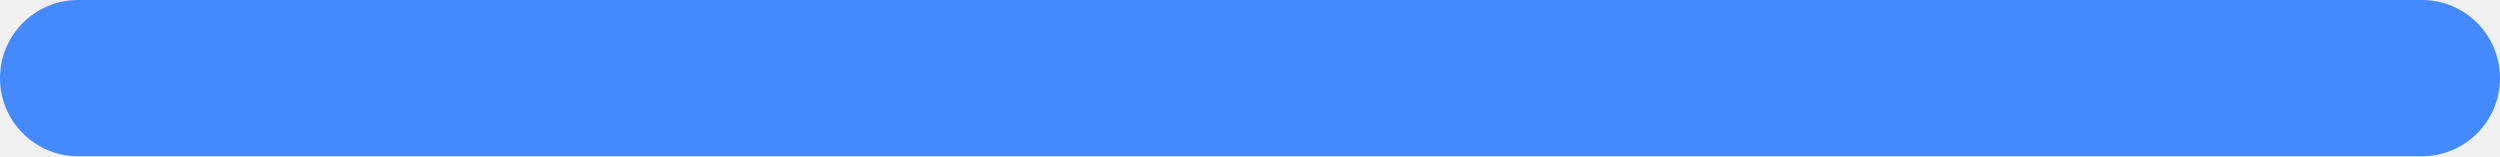
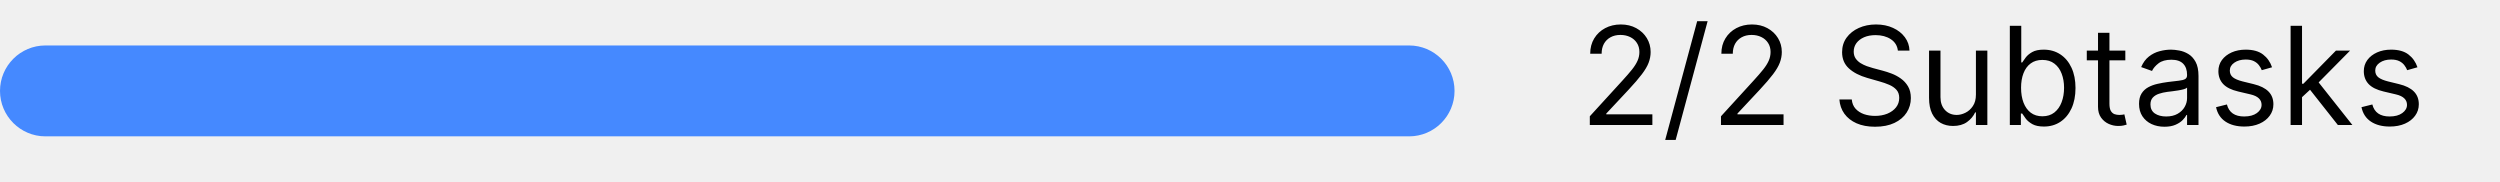
- <svg xmlns="http://www.w3.org/2000/svg" width="128" height="8" viewBox="0 0 128 8" fill="none">
-   <rect width="128" height="8" rx="4" fill="#4589FF" />
+ <svg xmlns="http://www.w3.org/2000/svg" width="220" height="16" viewBox="0 0 220 16" fill="none">
+   <g clip-path="url(#clip0_187493_2657)">
+     <rect y="4" width="128" height="8" rx="4" fill="#F4F4F4" />
+     <rect y="4" width="128" height="8" rx="4" fill="#4589FF" />
+   </g>
+   <path d="M139.903 11V10.233L142.784 7.08C143.122 6.71 143.401 6.389 143.619 6.116C143.838 5.841 144 5.582 144.105 5.341C144.213 5.097 144.267 4.841 144.267 4.574C144.267 4.267 144.193 4.001 144.045 3.777C143.901 3.553 143.702 3.379 143.449 3.257C143.196 3.135 142.912 3.074 142.597 3.074C142.261 3.074 141.969 3.143 141.719 3.283C141.472 3.419 141.28 3.611 141.143 3.858C141.01 4.105 140.943 4.395 140.943 4.727H139.938C139.938 4.216 140.055 3.767 140.291 3.381C140.527 2.994 140.848 2.693 141.254 2.477C141.663 2.261 142.122 2.153 142.631 2.153C143.142 2.153 143.595 2.261 143.99 2.477C144.385 2.693 144.695 2.984 144.919 3.351C145.143 3.717 145.256 4.125 145.256 4.574C145.256 4.895 145.197 5.209 145.081 5.516C144.967 5.82 144.768 6.159 144.484 6.534C144.203 6.906 143.812 7.361 143.312 7.898L141.352 9.994V10.062H145.409V11H139.903ZM150.271 1.864L147.459 12.312H146.538L149.351 1.864H150.271ZM151.446 11V10.233L154.327 7.08C154.665 6.71 154.944 6.389 155.162 6.116C155.381 5.841 155.543 5.582 155.648 5.341C155.756 5.097 155.81 4.841 155.81 4.574C155.81 4.267 155.736 4.001 155.588 3.777C155.444 3.553 155.245 3.379 154.992 3.257C154.739 3.135 154.455 3.074 154.14 3.074C153.804 3.074 153.512 3.143 153.262 3.283C153.015 3.419 152.823 3.611 152.686 3.858C152.553 4.105 152.486 4.395 152.486 4.727H151.48C151.48 4.216 151.598 3.767 151.834 3.381C152.07 2.994 152.391 2.693 152.797 2.477C153.206 2.261 153.665 2.153 154.174 2.153C154.685 2.153 155.138 2.261 155.533 2.477C155.928 2.693 156.238 2.984 156.462 3.351C156.686 3.717 156.799 4.125 156.799 4.574C156.799 4.895 156.74 5.209 156.624 5.516C156.51 5.82 156.311 6.159 156.027 6.534C155.746 6.906 155.355 7.361 154.855 7.898L152.895 9.994V10.062H156.952V11H151.446ZM167.013 4.455C166.962 4.023 166.755 3.688 166.391 3.449C166.027 3.21 165.581 3.091 165.053 3.091C164.667 3.091 164.328 3.153 164.039 3.278C163.752 3.403 163.527 3.575 163.365 3.794C163.206 4.013 163.127 4.261 163.127 4.54C163.127 4.773 163.182 4.973 163.293 5.141C163.407 5.305 163.551 5.443 163.728 5.554C163.904 5.662 164.088 5.751 164.282 5.822C164.475 5.891 164.652 5.946 164.814 5.989L165.701 6.227C165.928 6.287 166.181 6.369 166.459 6.474C166.74 6.58 167.009 6.723 167.265 6.905C167.523 7.084 167.736 7.314 167.904 7.595C168.071 7.876 168.155 8.222 168.155 8.631C168.155 9.102 168.032 9.528 167.784 9.909C167.54 10.29 167.182 10.592 166.711 10.817C166.242 11.041 165.672 11.153 165.002 11.153C164.377 11.153 163.836 11.053 163.378 10.851C162.924 10.649 162.566 10.368 162.304 10.007C162.046 9.646 161.9 9.227 161.865 8.75H162.956C162.985 9.08 163.096 9.352 163.289 9.568C163.485 9.781 163.732 9.94 164.03 10.046C164.331 10.148 164.655 10.199 165.002 10.199C165.405 10.199 165.767 10.133 166.088 10.003C166.409 9.869 166.664 9.685 166.851 9.449C167.039 9.21 167.132 8.932 167.132 8.614C167.132 8.324 167.051 8.088 166.89 7.906C166.728 7.724 166.515 7.577 166.25 7.463C165.986 7.349 165.701 7.25 165.394 7.165L164.32 6.858C163.638 6.662 163.098 6.382 162.701 6.018C162.303 5.655 162.104 5.179 162.104 4.591C162.104 4.102 162.236 3.676 162.5 3.312C162.767 2.946 163.125 2.662 163.574 2.46C164.026 2.256 164.53 2.153 165.087 2.153C165.65 2.153 166.15 2.254 166.587 2.456C167.025 2.655 167.371 2.928 167.627 3.274C167.885 3.621 168.022 4.014 168.036 4.455H167.013ZM173.881 8.324V4.455H174.887V11H173.881V9.892H173.813C173.66 10.224 173.421 10.507 173.097 10.74C172.773 10.97 172.364 11.085 171.87 11.085C171.461 11.085 171.097 10.996 170.779 10.817C170.461 10.635 170.211 10.362 170.029 9.999C169.847 9.632 169.756 9.17 169.756 8.614V4.455H170.762V8.545C170.762 9.023 170.896 9.403 171.163 9.688C171.433 9.972 171.776 10.114 172.194 10.114C172.444 10.114 172.698 10.05 172.957 9.922C173.218 9.794 173.437 9.598 173.613 9.334C173.792 9.07 173.881 8.733 173.881 8.324ZM176.865 11V2.273H177.871V5.494H177.956C178.03 5.381 178.132 5.236 178.263 5.06C178.397 4.881 178.587 4.722 178.834 4.582C179.084 4.44 179.422 4.369 179.848 4.369C180.4 4.369 180.885 4.507 181.306 4.783C181.726 5.058 182.054 5.449 182.29 5.955C182.526 6.46 182.644 7.057 182.644 7.744C182.644 8.438 182.526 9.038 182.29 9.547C182.054 10.053 181.728 10.445 181.31 10.723C180.892 10.999 180.411 11.136 179.865 11.136C179.445 11.136 179.108 11.067 178.855 10.928C178.603 10.786 178.408 10.625 178.272 10.446C178.135 10.264 178.03 10.114 177.956 9.994H177.837V11H176.865ZM177.854 7.727C177.854 8.222 177.926 8.658 178.071 9.036C178.216 9.411 178.428 9.705 178.706 9.918C178.985 10.128 179.326 10.233 179.729 10.233C180.15 10.233 180.5 10.122 180.782 9.901C181.066 9.676 181.279 9.375 181.421 8.997C181.566 8.616 181.638 8.193 181.638 7.727C181.638 7.267 181.567 6.852 181.425 6.483C181.286 6.111 181.074 5.817 180.79 5.601C180.509 5.382 180.155 5.273 179.729 5.273C179.32 5.273 178.976 5.376 178.698 5.584C178.419 5.788 178.209 6.075 178.067 6.445C177.925 6.811 177.854 7.239 177.854 7.727ZM187.029 4.455V5.307H183.637V4.455H187.029ZM184.625 2.886H185.631V9.125C185.631 9.409 185.672 9.622 185.755 9.764C185.84 9.903 185.948 9.997 186.078 10.046C186.212 10.091 186.353 10.114 186.5 10.114C186.611 10.114 186.702 10.108 186.773 10.097C186.844 10.082 186.901 10.071 186.944 10.062L187.148 10.966C187.08 10.992 186.985 11.017 186.863 11.043C186.74 11.071 186.586 11.085 186.398 11.085C186.114 11.085 185.836 11.024 185.563 10.902C185.293 10.78 185.069 10.594 184.89 10.344C184.713 10.094 184.625 9.778 184.625 9.398V2.886ZM190.468 11.153C190.053 11.153 189.676 11.075 189.338 10.919C189 10.76 188.732 10.531 188.533 10.233C188.334 9.932 188.235 9.568 188.235 9.142C188.235 8.767 188.309 8.463 188.456 8.23C188.604 7.994 188.801 7.81 189.049 7.676C189.296 7.543 189.569 7.443 189.867 7.378C190.168 7.31 190.471 7.256 190.775 7.216C191.172 7.165 191.495 7.126 191.742 7.101C191.992 7.072 192.174 7.026 192.287 6.96C192.404 6.895 192.462 6.781 192.462 6.619V6.585C192.462 6.165 192.347 5.838 192.117 5.605C191.89 5.372 191.544 5.256 191.081 5.256C190.601 5.256 190.225 5.361 189.952 5.571C189.679 5.781 189.488 6.006 189.377 6.244L188.422 5.903C188.593 5.506 188.82 5.196 189.104 4.974C189.391 4.75 189.703 4.594 190.042 4.506C190.382 4.415 190.718 4.369 191.047 4.369C191.257 4.369 191.499 4.395 191.772 4.446C192.047 4.494 192.313 4.595 192.569 4.749C192.827 4.902 193.042 5.134 193.212 5.443C193.382 5.753 193.468 6.168 193.468 6.688V11H192.462V10.114H192.411C192.343 10.256 192.229 10.408 192.07 10.57C191.911 10.732 191.699 10.869 191.435 10.983C191.171 11.097 190.848 11.153 190.468 11.153ZM190.621 10.25C191.019 10.25 191.354 10.172 191.627 10.016C191.902 9.859 192.11 9.658 192.249 9.411C192.391 9.163 192.462 8.903 192.462 8.631V7.71C192.419 7.761 192.326 7.808 192.181 7.851C192.039 7.891 191.874 7.926 191.686 7.957C191.502 7.986 191.321 8.011 191.145 8.034C190.972 8.054 190.831 8.071 190.723 8.085C190.462 8.119 190.218 8.175 189.99 8.251C189.766 8.325 189.584 8.438 189.445 8.588C189.309 8.736 189.24 8.938 189.24 9.193C189.24 9.543 189.37 9.807 189.628 9.986C189.89 10.162 190.221 10.25 190.621 10.25ZM199.94 5.92L199.036 6.176C198.979 6.026 198.896 5.879 198.785 5.737C198.677 5.592 198.529 5.473 198.342 5.379C198.154 5.286 197.914 5.239 197.621 5.239C197.221 5.239 196.887 5.331 196.62 5.516C196.356 5.697 196.224 5.929 196.224 6.21C196.224 6.46 196.315 6.658 196.496 6.803C196.678 6.947 196.962 7.068 197.349 7.165L198.32 7.403C198.906 7.545 199.342 7.763 199.629 8.055C199.915 8.345 200.059 8.719 200.059 9.176C200.059 9.551 199.951 9.886 199.735 10.182C199.522 10.477 199.224 10.71 198.84 10.881C198.457 11.051 198.011 11.136 197.502 11.136C196.835 11.136 196.282 10.992 195.844 10.702C195.407 10.412 195.13 9.989 195.013 9.432L195.968 9.193C196.059 9.545 196.231 9.81 196.484 9.986C196.739 10.162 197.073 10.25 197.485 10.25C197.954 10.25 198.326 10.151 198.602 9.952C198.88 9.75 199.019 9.509 199.019 9.227C199.019 9 198.94 8.81 198.781 8.656C198.621 8.5 198.377 8.384 198.048 8.307L196.957 8.051C196.357 7.909 195.917 7.689 195.636 7.391C195.357 7.089 195.218 6.713 195.218 6.261C195.218 5.892 195.322 5.565 195.529 5.281C195.739 4.997 196.025 4.774 196.386 4.612C196.749 4.45 197.161 4.369 197.621 4.369C198.269 4.369 198.778 4.511 199.147 4.795C199.519 5.08 199.783 5.455 199.94 5.92ZM202.51 8.614L202.493 7.369H202.698L205.561 4.455H206.806L203.755 7.54H203.669L202.51 8.614ZM201.573 11V2.273H202.578V11H201.573ZM205.732 11L203.175 7.761L203.891 7.062L207.01 11H205.732ZM212.737 5.92L211.833 6.176C211.776 6.026 211.692 5.879 211.582 5.737C211.474 5.592 211.326 5.473 211.138 5.379C210.951 5.286 210.711 5.239 210.418 5.239C210.018 5.239 209.684 5.331 209.417 5.516C209.153 5.697 209.021 5.929 209.021 6.21C209.021 6.46 209.112 6.658 209.293 6.803C209.475 6.947 209.759 7.068 210.146 7.165L211.117 7.403C211.702 7.545 212.138 7.763 212.425 8.055C212.712 8.345 212.856 8.719 212.856 9.176C212.856 9.551 212.748 9.886 212.532 10.182C212.319 10.477 212.021 10.71 211.637 10.881C211.254 11.051 210.808 11.136 210.299 11.136C209.631 11.136 209.079 10.992 208.641 10.702C208.204 10.412 207.927 9.989 207.81 9.432L208.765 9.193C208.856 9.545 209.028 9.81 209.281 9.986C209.536 10.162 209.87 10.25 210.282 10.25C210.751 10.25 211.123 10.151 211.398 9.952C211.677 9.75 211.816 9.509 211.816 9.227C211.816 9 211.737 8.81 211.577 8.656C211.418 8.5 211.174 8.384 210.844 8.307L209.754 8.051C209.154 7.909 208.714 7.689 208.433 7.391C208.154 7.089 208.015 6.713 208.015 6.261C208.015 5.892 208.119 5.565 208.326 5.281C208.536 4.997 208.822 4.774 209.183 4.612C209.546 4.45 209.958 4.369 210.418 4.369C211.066 4.369 211.575 4.511 211.944 4.795C212.316 5.08 212.58 5.455 212.737 5.92Z" fill="black" />
+   <defs>
+     <clipPath id="clip0_187493_2657">
+       <rect y="4" width="128" height="8" rx="4" fill="white" />
+     </clipPath>
+   </defs>
</svg>
